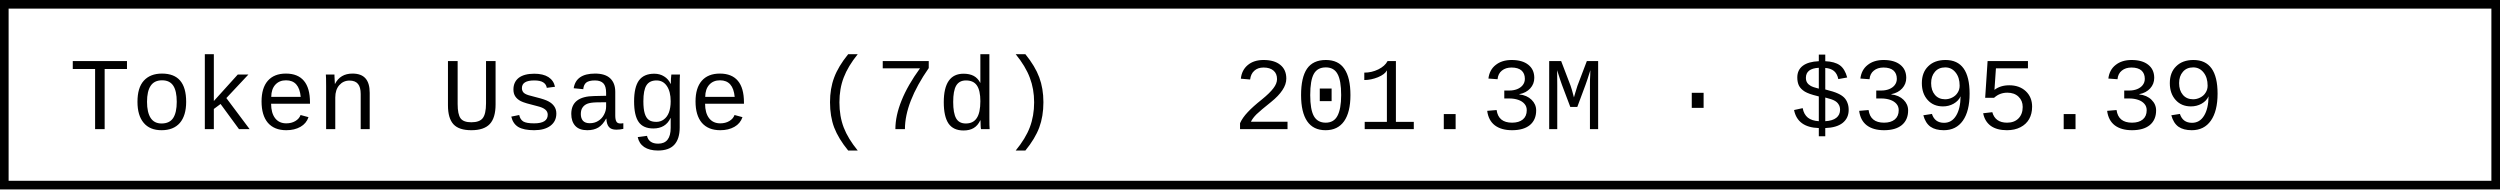
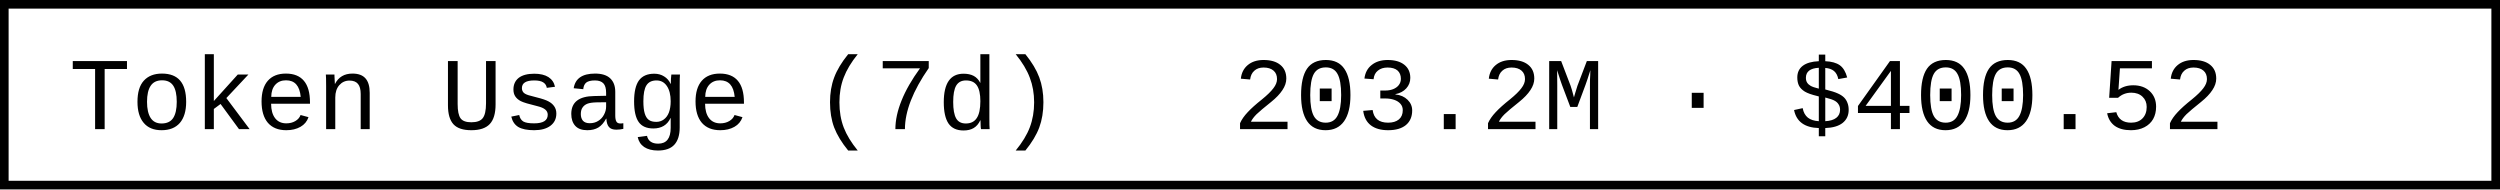
- <svg xmlns="http://www.w3.org/2000/svg" width="290.4" height="22" role="img" aria-label="Token Usage (7d): 201.3M · $395.39">
+ <svg xmlns="http://www.w3.org/2000/svg" width="290.4" height="22" role="img" aria-label="Token Usage (7d): 203.2M · $400.52">
  <rect x="0.5" y="0.5" width="289.4" height="21" fill="#fff" stroke="#000" stroke-width="1" />
  <g font-family="'Consolas','Monaco','Courier New',monospace" font-size="12" fill="#000">
    <text x="8" y="15">Token Usage (7d)</text>
-     <text x="143.2" y="15">201.3M · $395.39</text>
+     <text x="143.2" y="15">203.2M · $400.52</text>
  </g>
</svg>
